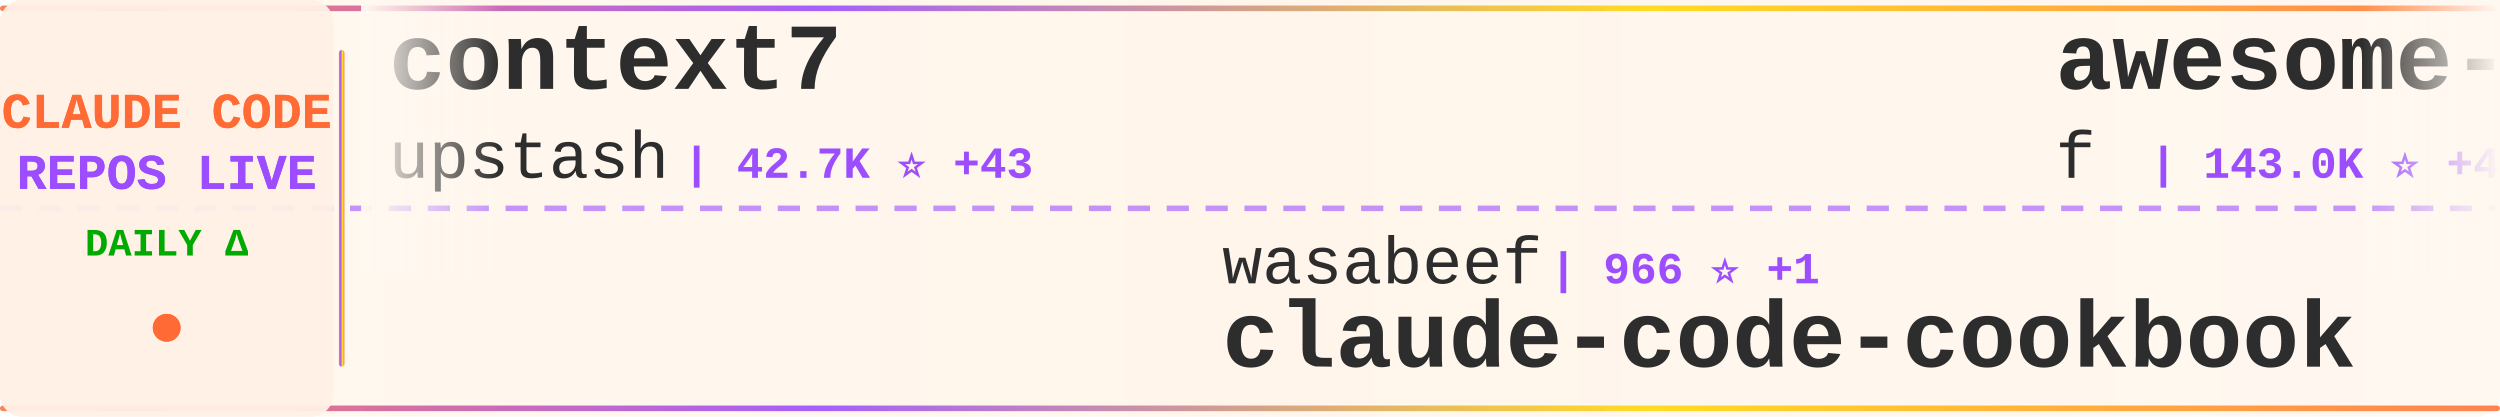
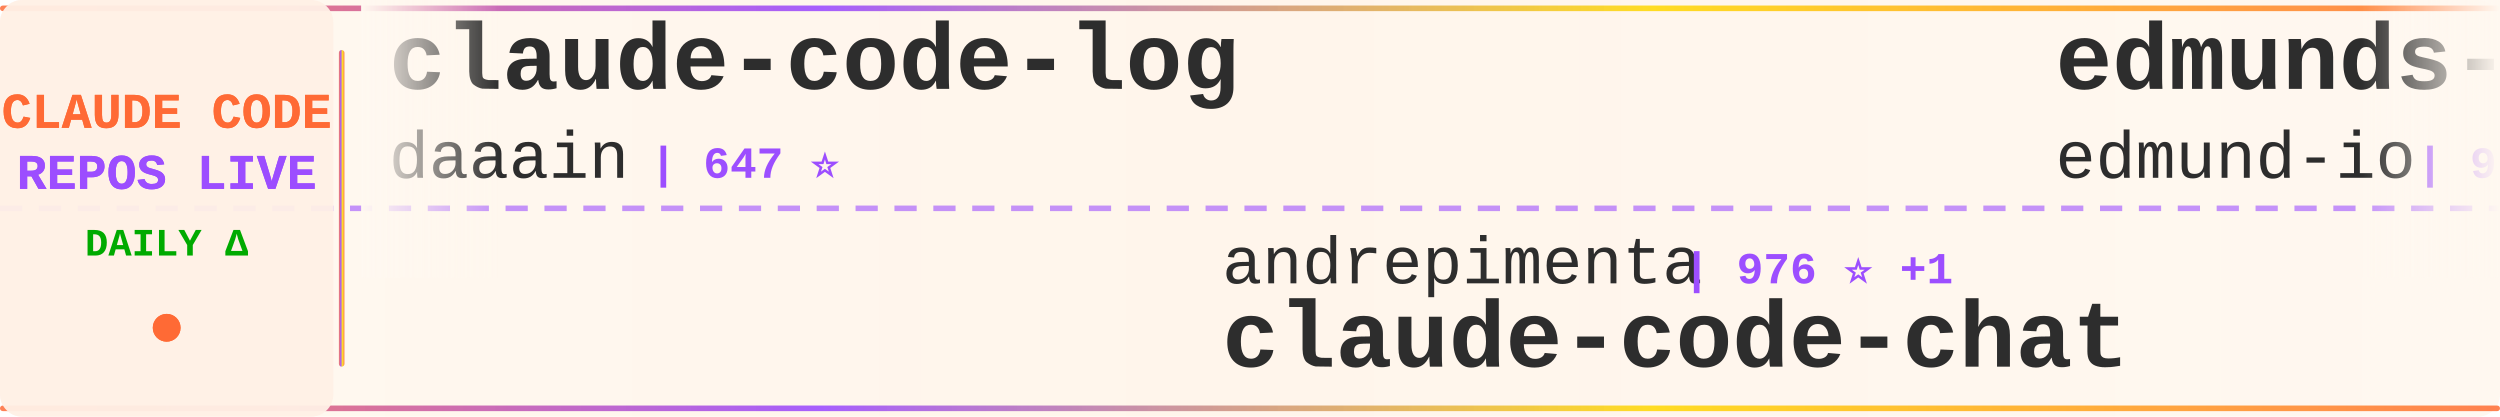
<svg xmlns="http://www.w3.org/2000/svg" width="900" height="150">
  <defs>
    <linearGradient id="tickerBg" x1="0%" y1="0%" x2="100%" y2="0%">
      <stop offset="0%" style="stop-color:#fff8f0;stop-opacity:0.98" />
      <stop offset="50%" style="stop-color:#fff5eb;stop-opacity:1" />
      <stop offset="100%" style="stop-color:#fff8f0;stop-opacity:0.98" />
    </linearGradient>
    <linearGradient id="borderGrad" x1="0%" y1="0%" x2="100%" y2="0%">
      <stop offset="0%" style="stop-color:#FF6B35;stop-opacity:0.85">
        <animate attributeName="stop-opacity" values="0.85;1;0.85" dur="2s" repeatCount="indefinite" />
      </stop>
      <stop offset="33%" style="stop-color:#9C4EFF;stop-opacity:0.9">
        <animate attributeName="stop-opacity" values="0.9;1;0.9" dur="2.2s" repeatCount="indefinite" />
      </stop>
      <stop offset="66%" style="stop-color:#FFD700;stop-opacity:0.85">
        <animate attributeName="stop-opacity" values="0.85;1;0.85" dur="1.8s" repeatCount="indefinite" />
      </stop>
      <stop offset="100%" style="stop-color:#FF6B35;stop-opacity:0.85">
        <animate attributeName="stop-opacity" values="0.85;1;0.85" dur="2s" repeatCount="indefinite" />
      </stop>
    </linearGradient>
    <filter id="textGlow">
      <feGaussianBlur stdDeviation="0.15" result="coloredBlur" />
      <feMerge>
        <feMergeNode in="coloredBlur" />
        <feMergeNode in="SourceGraphic" />
      </feMerge>
    </filter>
    <filter id="metricGlow">
      <feGaussianBlur stdDeviation="0.2" result="coloredBlur" />
      <feMerge>
        <feMergeNode in="coloredBlur" />
        <feMergeNode in="SourceGraphic" />
      </feMerge>
    </filter>
    <linearGradient id="leftFade" x1="0%" y1="0%" x2="100%" y2="0%">
      <stop offset="0%" style="stop-color:#fff8f0;stop-opacity:1" />
      <stop offset="100%" style="stop-color:#fff8f0;stop-opacity:0" />
    </linearGradient>
    <linearGradient id="rightFade" x1="0%" y1="0%" x2="100%" y2="0%">
      <stop offset="0%" style="stop-color:#fff8f0;stop-opacity:0" />
      <stop offset="100%" style="stop-color:#fff8f0;stop-opacity:1" />
    </linearGradient>
  </defs>
  <rect width="900" height="150" fill="url(#tickerBg)" rx="8" />
  <rect x="0" y="2" width="900" height="2" fill="url(#borderGrad)" rx="1" />
  <rect x="0" y="146" width="900" height="2" fill="url(#borderGrad)" rx="1" />
  <line x1="0" y1="75" x2="900" y2="75" stroke="#9C4EFF" stroke-width="2" stroke-dasharray="8 6" opacity="0.6" />
  <rect x="0" y="0" width="120" height="150" fill="#fff0e6" opacity="0.95" rx="8" />
  <text x="60" y="46" font-family="'Courier New', monospace" font-size="18" font-weight="bold" fill="#FF6B35" text-anchor="middle" filter="url(#textGlow)">
    CLAUDE CODE
  </text>
  <text x="60" y="68" font-family="'Courier New', monospace" font-size="18" font-weight="bold" fill="#9C4EFF" text-anchor="middle" filter="url(#textGlow)">
    REPOS LIVE
  </text>
  <text x="60" y="92" font-family="'Courier New', monospace" font-size="14" font-weight="bold" fill="#00aa00" text-anchor="middle">
    DAILY Δ
  </text>
  <circle cx="60" cy="118" r="5" fill="#FF6B35" filter="url(#metricGlow)">
    <animate attributeName="r" values="4;6;4" dur="1.5s" repeatCount="indefinite" />
    <animate attributeName="opacity" values="0.6;1;0.6" dur="1.5s" repeatCount="indefinite" />
  </circle>
  <rect x="122" y="18" width="2" height="114" fill="url(#borderGrad)" rx="1" />
  <clipPath id="tickerClip">
    <rect x="130" y="0" width="770" height="150" />
  </clipPath>
  <g clip-path="url(#tickerClip)">
    <g id="tickerItems">
      <animateTransform attributeName="transform" attributeType="XML" type="translate" from="0 0" to="-3000 0" dur="54s" repeatCount="indefinite" />
      <g transform="translate(0, 0)">
-         <text x="140" y="32" font-family="'Courier New', monospace" font-size="34" font-weight="bold" fill="#2d2d2d">context7</text>
-         <text x="140" y="64" font-family="'Courier New', monospace" font-size="24" font-weight="normal" fill="#2d2d2d" opacity="1.0">upstash</text>
-         <text x="246" y="64" font-family="'Courier New', monospace" font-size="16" font-weight="bold" fill="#9C4EFF"> | 42.7K ⭐ +43</text>
+         <text x="140" y="32" font-family="'Courier New', monospace" font-size="34" font-weight="bold" fill="#2d2d2d">claude-code-log</text>
+         <text x="140" y="64" font-family="'Courier New', monospace" font-size="24" font-weight="normal" fill="#2d2d2d" opacity="1.0">daaain</text>
+         <text x="234" y="64" font-family="'Courier New', monospace" font-size="16" font-weight="bold" fill="#9C4EFF"> | 647 ⭐</text>
      </g>
      <g transform="translate(300, 0)">
-         <text x="140" y="102" font-family="'Courier New', monospace" font-size="24" font-weight="normal" fill="#2d2d2d" opacity="1.0">wasabeef</text>
-         <text x="258" y="102" font-family="'Courier New', monospace" font-size="16" font-weight="bold" fill="#9C4EFF"> | 966 ⭐ +1</text>
-         <text x="140" y="132" font-family="'Courier New', monospace" font-size="34" font-weight="bold" fill="#2d2d2d">claude-code-cookbook</text>
+         <text x="140" y="102" font-family="'Courier New', monospace" font-size="24" font-weight="normal" fill="#2d2d2d" opacity="1.0">andrepimenta</text>
+         <text x="306" y="102" font-family="'Courier New', monospace" font-size="16" font-weight="bold" fill="#9C4EFF"> | 976 ⭐ +1</text>
+         <text x="140" y="132" font-family="'Courier New', monospace" font-size="34" font-weight="bold" fill="#2d2d2d">claude-code-chat</text>
      </g>
      <g transform="translate(600, 0)">
-         <text x="140" y="32" font-family="'Courier New', monospace" font-size="34" font-weight="bold" fill="#2d2d2d">awesome-chatgpt-prompts</text>
-         <text x="140" y="64" font-family="'Courier New', monospace" font-size="24" font-weight="normal" fill="#2d2d2d" opacity="1.0">f</text>
-         <text x="174" y="64" font-family="'Courier New', monospace" font-size="16" font-weight="bold" fill="#9C4EFF"> | 143.0K ⭐ +46</text>
+         <text x="140" y="32" font-family="'Courier New', monospace" font-size="34" font-weight="bold" fill="#2d2d2d">edmunds-claude-code</text>
+         <text x="140" y="64" font-family="'Courier New', monospace" font-size="24" font-weight="normal" fill="#2d2d2d" opacity="1.0">edmund-io</text>
+         <text x="270" y="64" font-family="'Courier New', monospace" font-size="16" font-weight="bold" fill="#9C4EFF"> | 971 ⭐ +8</text>
      </g>
      <g transform="translate(900, 0)">
-         <text x="140" y="102" font-family="'Courier New', monospace" font-size="24" font-weight="normal" fill="#2d2d2d" opacity="1.0">anthropics</text>
-         <text x="282" y="102" font-family="'Courier New', monospace" font-size="16" font-weight="bold" fill="#9C4EFF"> | 4.4K ⭐ +53</text>
-         <text x="140" y="132" font-family="'Courier New', monospace" font-size="34" font-weight="bold" fill="#2d2d2d">claude-plugins-official</text>
+         <text x="140" y="102" font-family="'Courier New', monospace" font-size="24" font-weight="normal" fill="#2d2d2d" opacity="1.0">slopus</text>
+         <text x="234" y="102" font-family="'Courier New', monospace" font-size="16" font-weight="bold" fill="#9C4EFF"> | 8.0K ⭐ +37</text>
+         <text x="140" y="132" font-family="'Courier New', monospace" font-size="34" font-weight="bold" fill="#2d2d2d">happy</text>
      </g>
      <g transform="translate(1200, 0)">
-         <text x="140" y="32" font-family="'Courier New', monospace" font-size="34" font-weight="bold" fill="#2d2d2d">claude-code-viewer</text>
-         <text x="140" y="64" font-family="'Courier New', monospace" font-size="24" font-weight="normal" fill="#2d2d2d" opacity="1.0">d-kimuson</text>
-         <text x="270" y="64" font-family="'Courier New', monospace" font-size="16" font-weight="bold" fill="#9C4EFF"> | 795 ⭐ +2</text>
+         <text x="140" y="32" font-family="'Courier New', monospace" font-size="34" font-weight="bold" fill="#2d2d2d">claude-coder</text>
+         <text x="140" y="64" font-family="'Courier New', monospace" font-size="24" font-weight="normal" fill="#2d2d2d" opacity="1.0">kodu-ai</text>
+         <text x="246" y="64" font-family="'Courier New', monospace" font-size="16" font-weight="bold" fill="#9C4EFF"> | 5.3K ⭐</text>
      </g>
      <g transform="translate(1500, 0)">
-         <text x="140" y="102" font-family="'Courier New', monospace" font-size="24" font-weight="normal" fill="#2d2d2d" opacity="1.0">Piebald-AI</text>
-         <text x="282" y="102" font-family="'Courier New', monospace" font-size="16" font-weight="bold" fill="#9C4EFF"> | 3.2K ⭐ +8</text>
-         <text x="140" y="132" font-family="'Courier New', monospace" font-size="34" font-weight="bold" fill="#2d2d2d">claude-code-system-promp...</text>
+         <text x="140" y="102" font-family="'Courier New', monospace" font-size="24" font-weight="normal" fill="#2d2d2d" opacity="1.0">code-yeongyu</text>
+         <text x="306" y="102" font-family="'Courier New', monospace" font-size="16" font-weight="bold" fill="#9C4EFF"> | 20.6K ⭐</text>
+         <text x="140" y="132" font-family="'Courier New', monospace" font-size="34" font-weight="bold" fill="#2d2d2d">oh-my-opencode</text>
      </g>
      <g transform="translate(1800, 0)">
-         <text x="140" y="32" font-family="'Courier New', monospace" font-size="34" font-weight="bold" fill="#2d2d2d">claude-code-templates</text>
-         <text x="140" y="64" font-family="'Courier New', monospace" font-size="24" font-weight="normal" fill="#2d2d2d" opacity="1.0">davila7</text>
-         <text x="246" y="64" font-family="'Courier New', monospace" font-size="16" font-weight="bold" fill="#9C4EFF"> | 17.6K ⭐ +52</text>
+         <text x="140" y="32" font-family="'Courier New', monospace" font-size="34" font-weight="bold" fill="#2d2d2d">claude-code-transcripts</text>
+         <text x="140" y="64" font-family="'Courier New', monospace" font-size="24" font-weight="normal" fill="#2d2d2d" opacity="1.0">simonw</text>
+         <text x="234" y="64" font-family="'Courier New', monospace" font-size="16" font-weight="bold" fill="#9C4EFF"> | 814 ⭐ +2</text>
      </g>
      <g transform="translate(2100, 0)">
+         <text x="140" y="102" font-family="'Courier New', monospace" font-size="24" font-weight="normal" fill="#2d2d2d" opacity="1.0">zhukunpenglinyutong</text>
+         <text x="390" y="102" font-family="'Courier New', monospace" font-size="16" font-weight="bold" fill="#9C4EFF"> | 768 ⭐ +2</text>
+         <text x="140" y="132" font-family="'Courier New', monospace" font-size="34" font-weight="bold" fill="#2d2d2d">idea-claude-code-gui</text>
+       </g>
+       <g transform="translate(2400, 0)">
+         <text x="140" y="32" font-family="'Courier New', monospace" font-size="34" font-weight="bold" fill="#2d2d2d">awesome-claude-skills</text>
+         <text x="140" y="64" font-family="'Courier New', monospace" font-size="24" font-weight="normal" fill="#2d2d2d" opacity="1.0">ComposioHQ</text>
+         <text x="282" y="64" font-family="'Courier New', monospace" font-size="16" font-weight="bold" fill="#9C4EFF"> | 22.6K ⭐ +184</text>
+       </g>
+       <g transform="translate(2700, 0)">
        <text x="140" y="102" font-family="'Courier New', monospace" font-size="24" font-weight="normal" fill="#2d2d2d" opacity="1.0">peterkrueck</text>
-         <text x="294" y="102" font-family="'Courier New', monospace" font-size="16" font-weight="bold" fill="#9C4EFF"> | 1.3K ⭐ +1</text>
+         <text x="294" y="102" font-family="'Courier New', monospace" font-size="16" font-weight="bold" fill="#9C4EFF"> | 1.3K ⭐</text>
        <text x="140" y="132" font-family="'Courier New', monospace" font-size="34" font-weight="bold" fill="#2d2d2d">Claude-Code-Development-...</text>
      </g>
-       <g transform="translate(2400, 0)">
-         <text x="140" y="32" font-family="'Courier New', monospace" font-size="34" font-weight="bold" fill="#2d2d2d">claude-code-guide</text>
-         <text x="140" y="64" font-family="'Courier New', monospace" font-size="24" font-weight="normal" fill="#2d2d2d" opacity="1.0">Cranot</text>
-         <text x="234" y="64" font-family="'Courier New', monospace" font-size="16" font-weight="bold" fill="#9C4EFF"> | 2.3K ⭐ +1</text>
-       </g>
-       <g transform="translate(2700, 0)">
-         <text x="140" y="102" font-family="'Courier New', monospace" font-size="24" font-weight="normal" fill="#2d2d2d" opacity="1.0">anthropics</text>
-         <text x="282" y="102" font-family="'Courier New', monospace" font-size="16" font-weight="bold" fill="#9C4EFF"> | 559 ⭐</text>
-         <text x="140" y="132" font-family="'Courier New', monospace" font-size="34" font-weight="bold" fill="#2d2d2d">claude-code-base-action</text>
-       </g>
      <g transform="translate(3000, 0)">
-         <text x="140" y="32" font-family="'Courier New', monospace" font-size="34" font-weight="bold" fill="#2d2d2d">context7</text>
-         <text x="140" y="64" font-family="'Courier New', monospace" font-size="24" font-weight="normal" fill="#2d2d2d" opacity="1.0">upstash</text>
-         <text x="246" y="64" font-family="'Courier New', monospace" font-size="16" font-weight="bold" fill="#9C4EFF"> | 42.7K ⭐ +43</text>
+         <text x="140" y="32" font-family="'Courier New', monospace" font-size="34" font-weight="bold" fill="#2d2d2d">claude-code-log</text>
+         <text x="140" y="64" font-family="'Courier New', monospace" font-size="24" font-weight="normal" fill="#2d2d2d" opacity="1.0">daaain</text>
+         <text x="234" y="64" font-family="'Courier New', monospace" font-size="16" font-weight="bold" fill="#9C4EFF"> | 647 ⭐</text>
      </g>
      <g transform="translate(3300, 0)">
-         <text x="140" y="102" font-family="'Courier New', monospace" font-size="24" font-weight="normal" fill="#2d2d2d" opacity="1.0">wasabeef</text>
-         <text x="258" y="102" font-family="'Courier New', monospace" font-size="16" font-weight="bold" fill="#9C4EFF"> | 966 ⭐ +1</text>
-         <text x="140" y="132" font-family="'Courier New', monospace" font-size="34" font-weight="bold" fill="#2d2d2d">claude-code-cookbook</text>
+         <text x="140" y="102" font-family="'Courier New', monospace" font-size="24" font-weight="normal" fill="#2d2d2d" opacity="1.0">andrepimenta</text>
+         <text x="306" y="102" font-family="'Courier New', monospace" font-size="16" font-weight="bold" fill="#9C4EFF"> | 976 ⭐ +1</text>
+         <text x="140" y="132" font-family="'Courier New', monospace" font-size="34" font-weight="bold" fill="#2d2d2d">claude-code-chat</text>
      </g>
      <g transform="translate(3600, 0)">
-         <text x="140" y="32" font-family="'Courier New', monospace" font-size="34" font-weight="bold" fill="#2d2d2d">awesome-chatgpt-prompts</text>
-         <text x="140" y="64" font-family="'Courier New', monospace" font-size="24" font-weight="normal" fill="#2d2d2d" opacity="1.0">f</text>
-         <text x="174" y="64" font-family="'Courier New', monospace" font-size="16" font-weight="bold" fill="#9C4EFF"> | 143.0K ⭐ +46</text>
+         <text x="140" y="32" font-family="'Courier New', monospace" font-size="34" font-weight="bold" fill="#2d2d2d">edmunds-claude-code</text>
+         <text x="140" y="64" font-family="'Courier New', monospace" font-size="24" font-weight="normal" fill="#2d2d2d" opacity="1.0">edmund-io</text>
+         <text x="270" y="64" font-family="'Courier New', monospace" font-size="16" font-weight="bold" fill="#9C4EFF"> | 971 ⭐ +8</text>
      </g>
      <g transform="translate(3900, 0)">
-         <text x="140" y="102" font-family="'Courier New', monospace" font-size="24" font-weight="normal" fill="#2d2d2d" opacity="1.0">anthropics</text>
-         <text x="282" y="102" font-family="'Courier New', monospace" font-size="16" font-weight="bold" fill="#9C4EFF"> | 4.4K ⭐ +53</text>
-         <text x="140" y="132" font-family="'Courier New', monospace" font-size="34" font-weight="bold" fill="#2d2d2d">claude-plugins-official</text>
+         <text x="140" y="102" font-family="'Courier New', monospace" font-size="24" font-weight="normal" fill="#2d2d2d" opacity="1.0">slopus</text>
+         <text x="234" y="102" font-family="'Courier New', monospace" font-size="16" font-weight="bold" fill="#9C4EFF"> | 8.0K ⭐ +37</text>
+         <text x="140" y="132" font-family="'Courier New', monospace" font-size="34" font-weight="bold" fill="#2d2d2d">happy</text>
      </g>
    </g>
  </g>
  <rect x="130" y="0" width="50" height="100" fill="url(#leftFade)" />
  <rect x="850" y="0" width="50" height="100" fill="url(#rightFade)" />
</svg>
